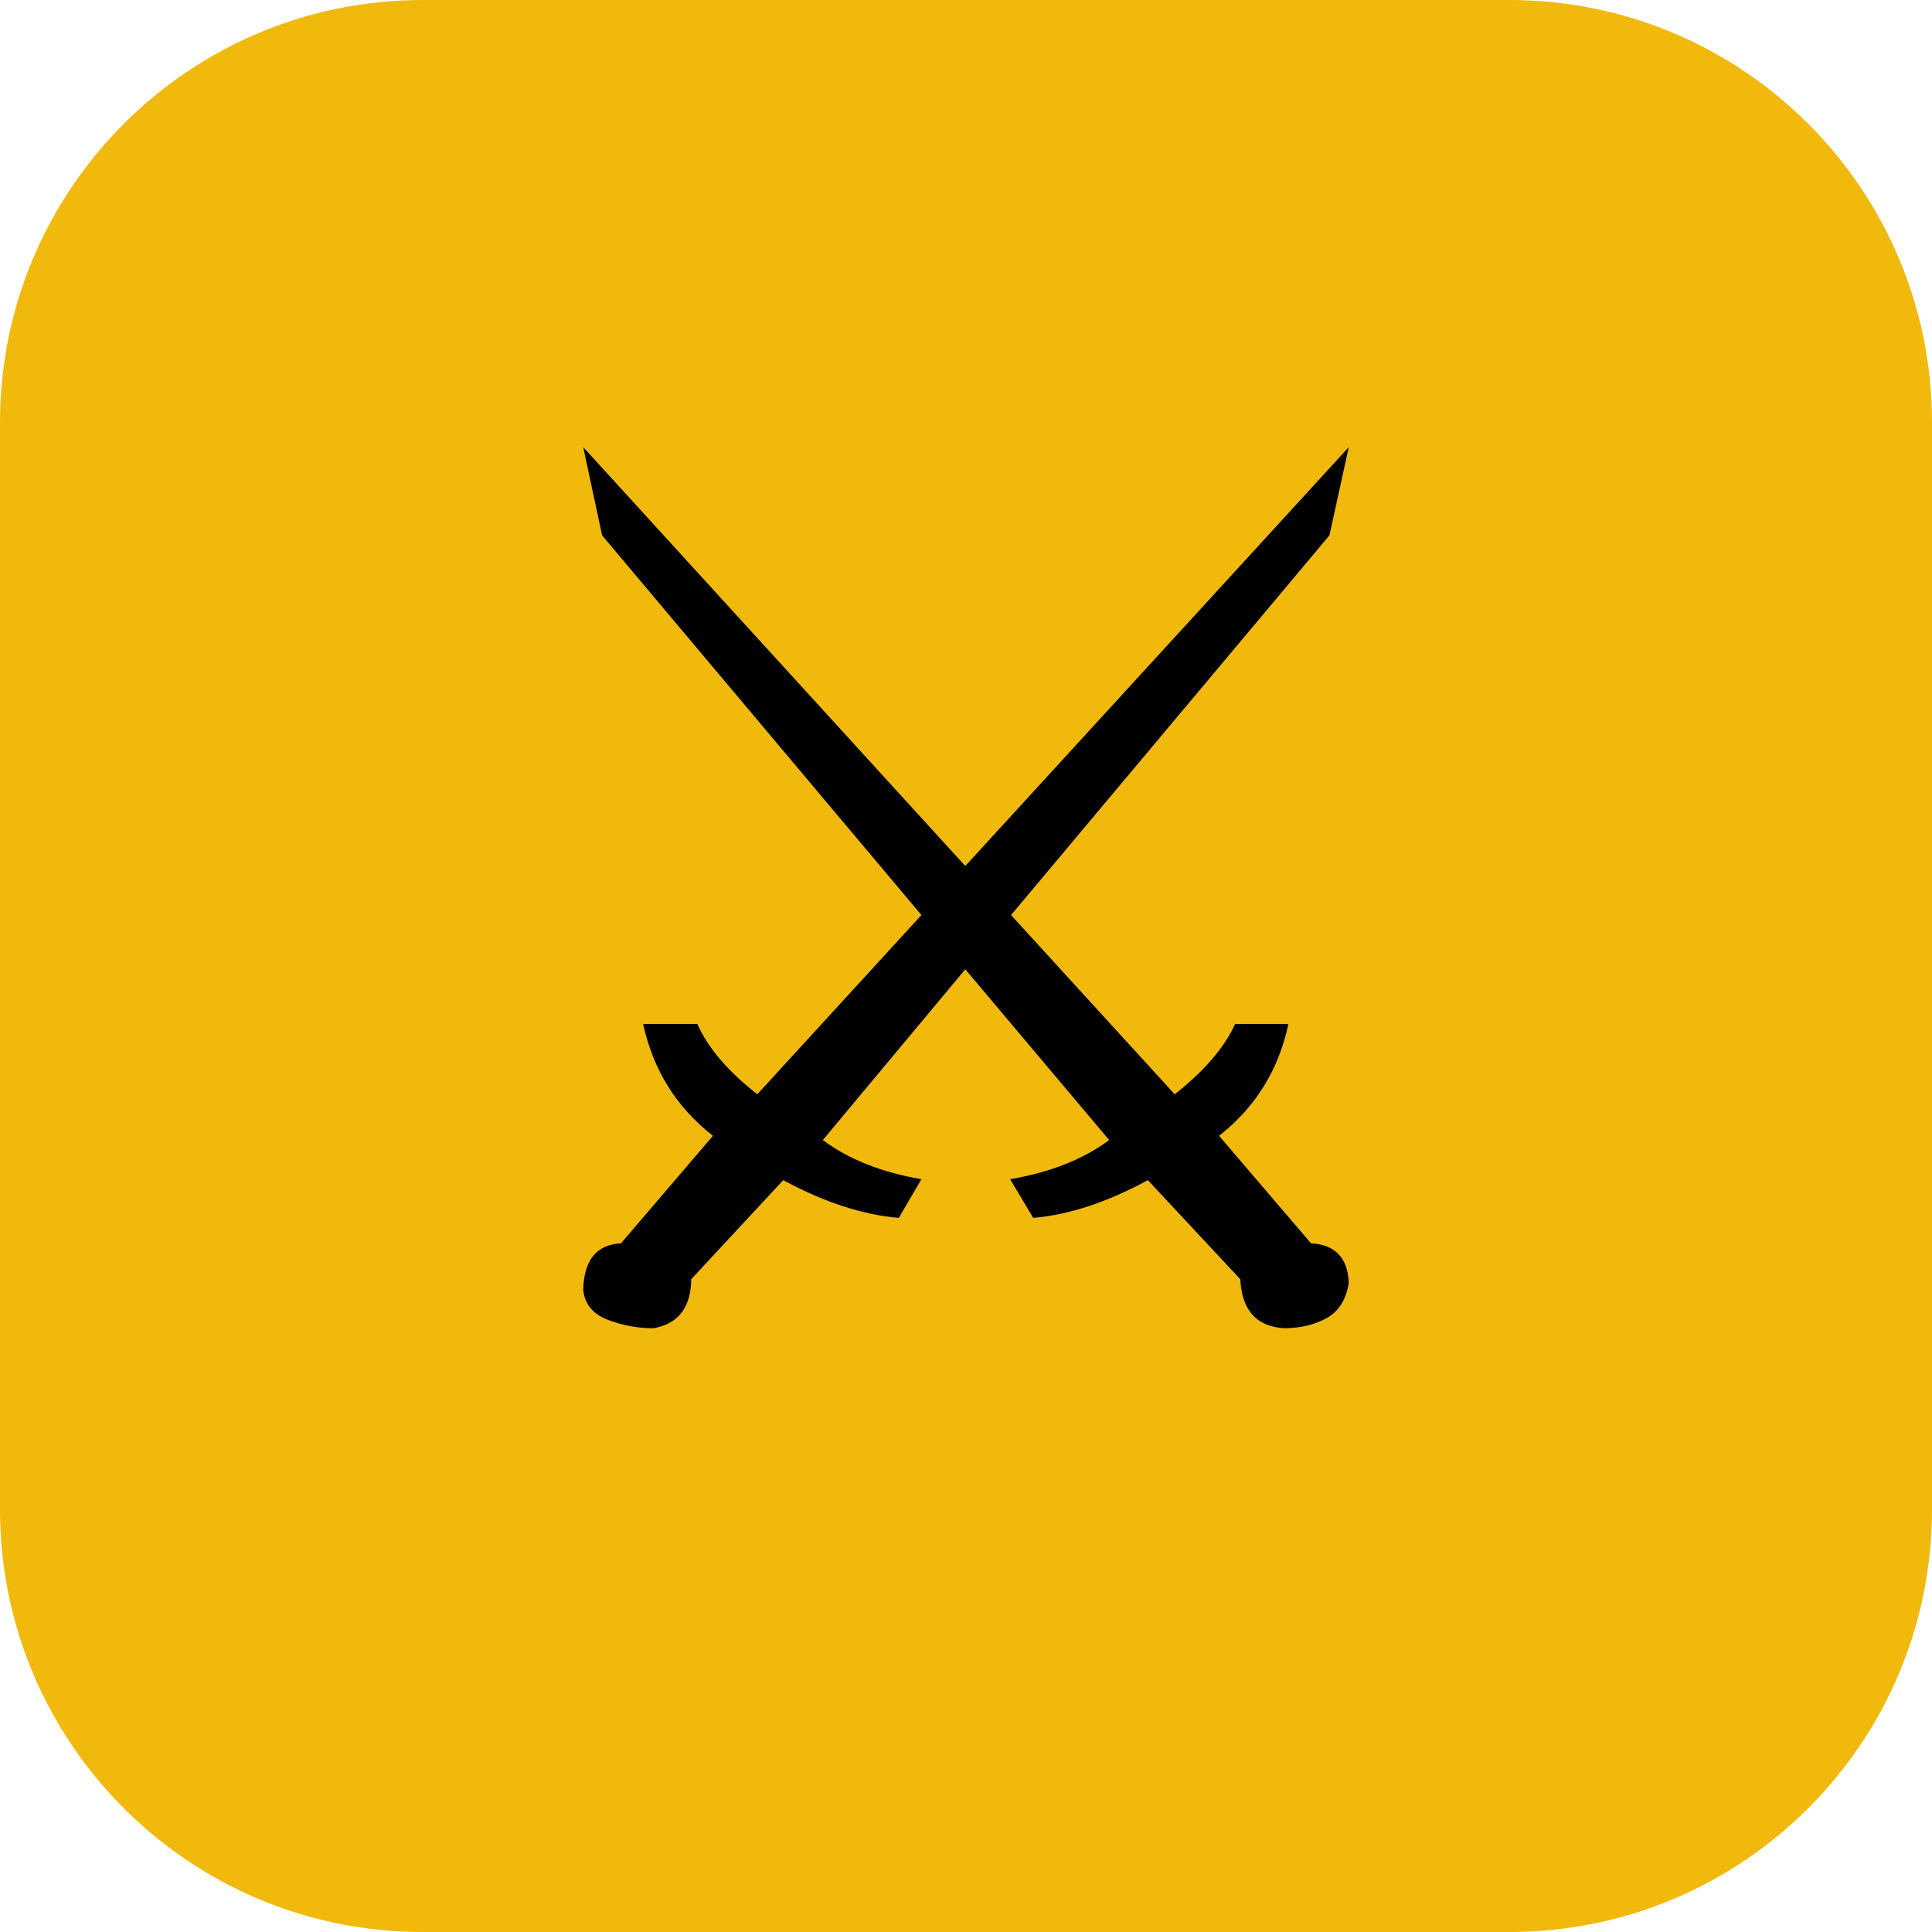
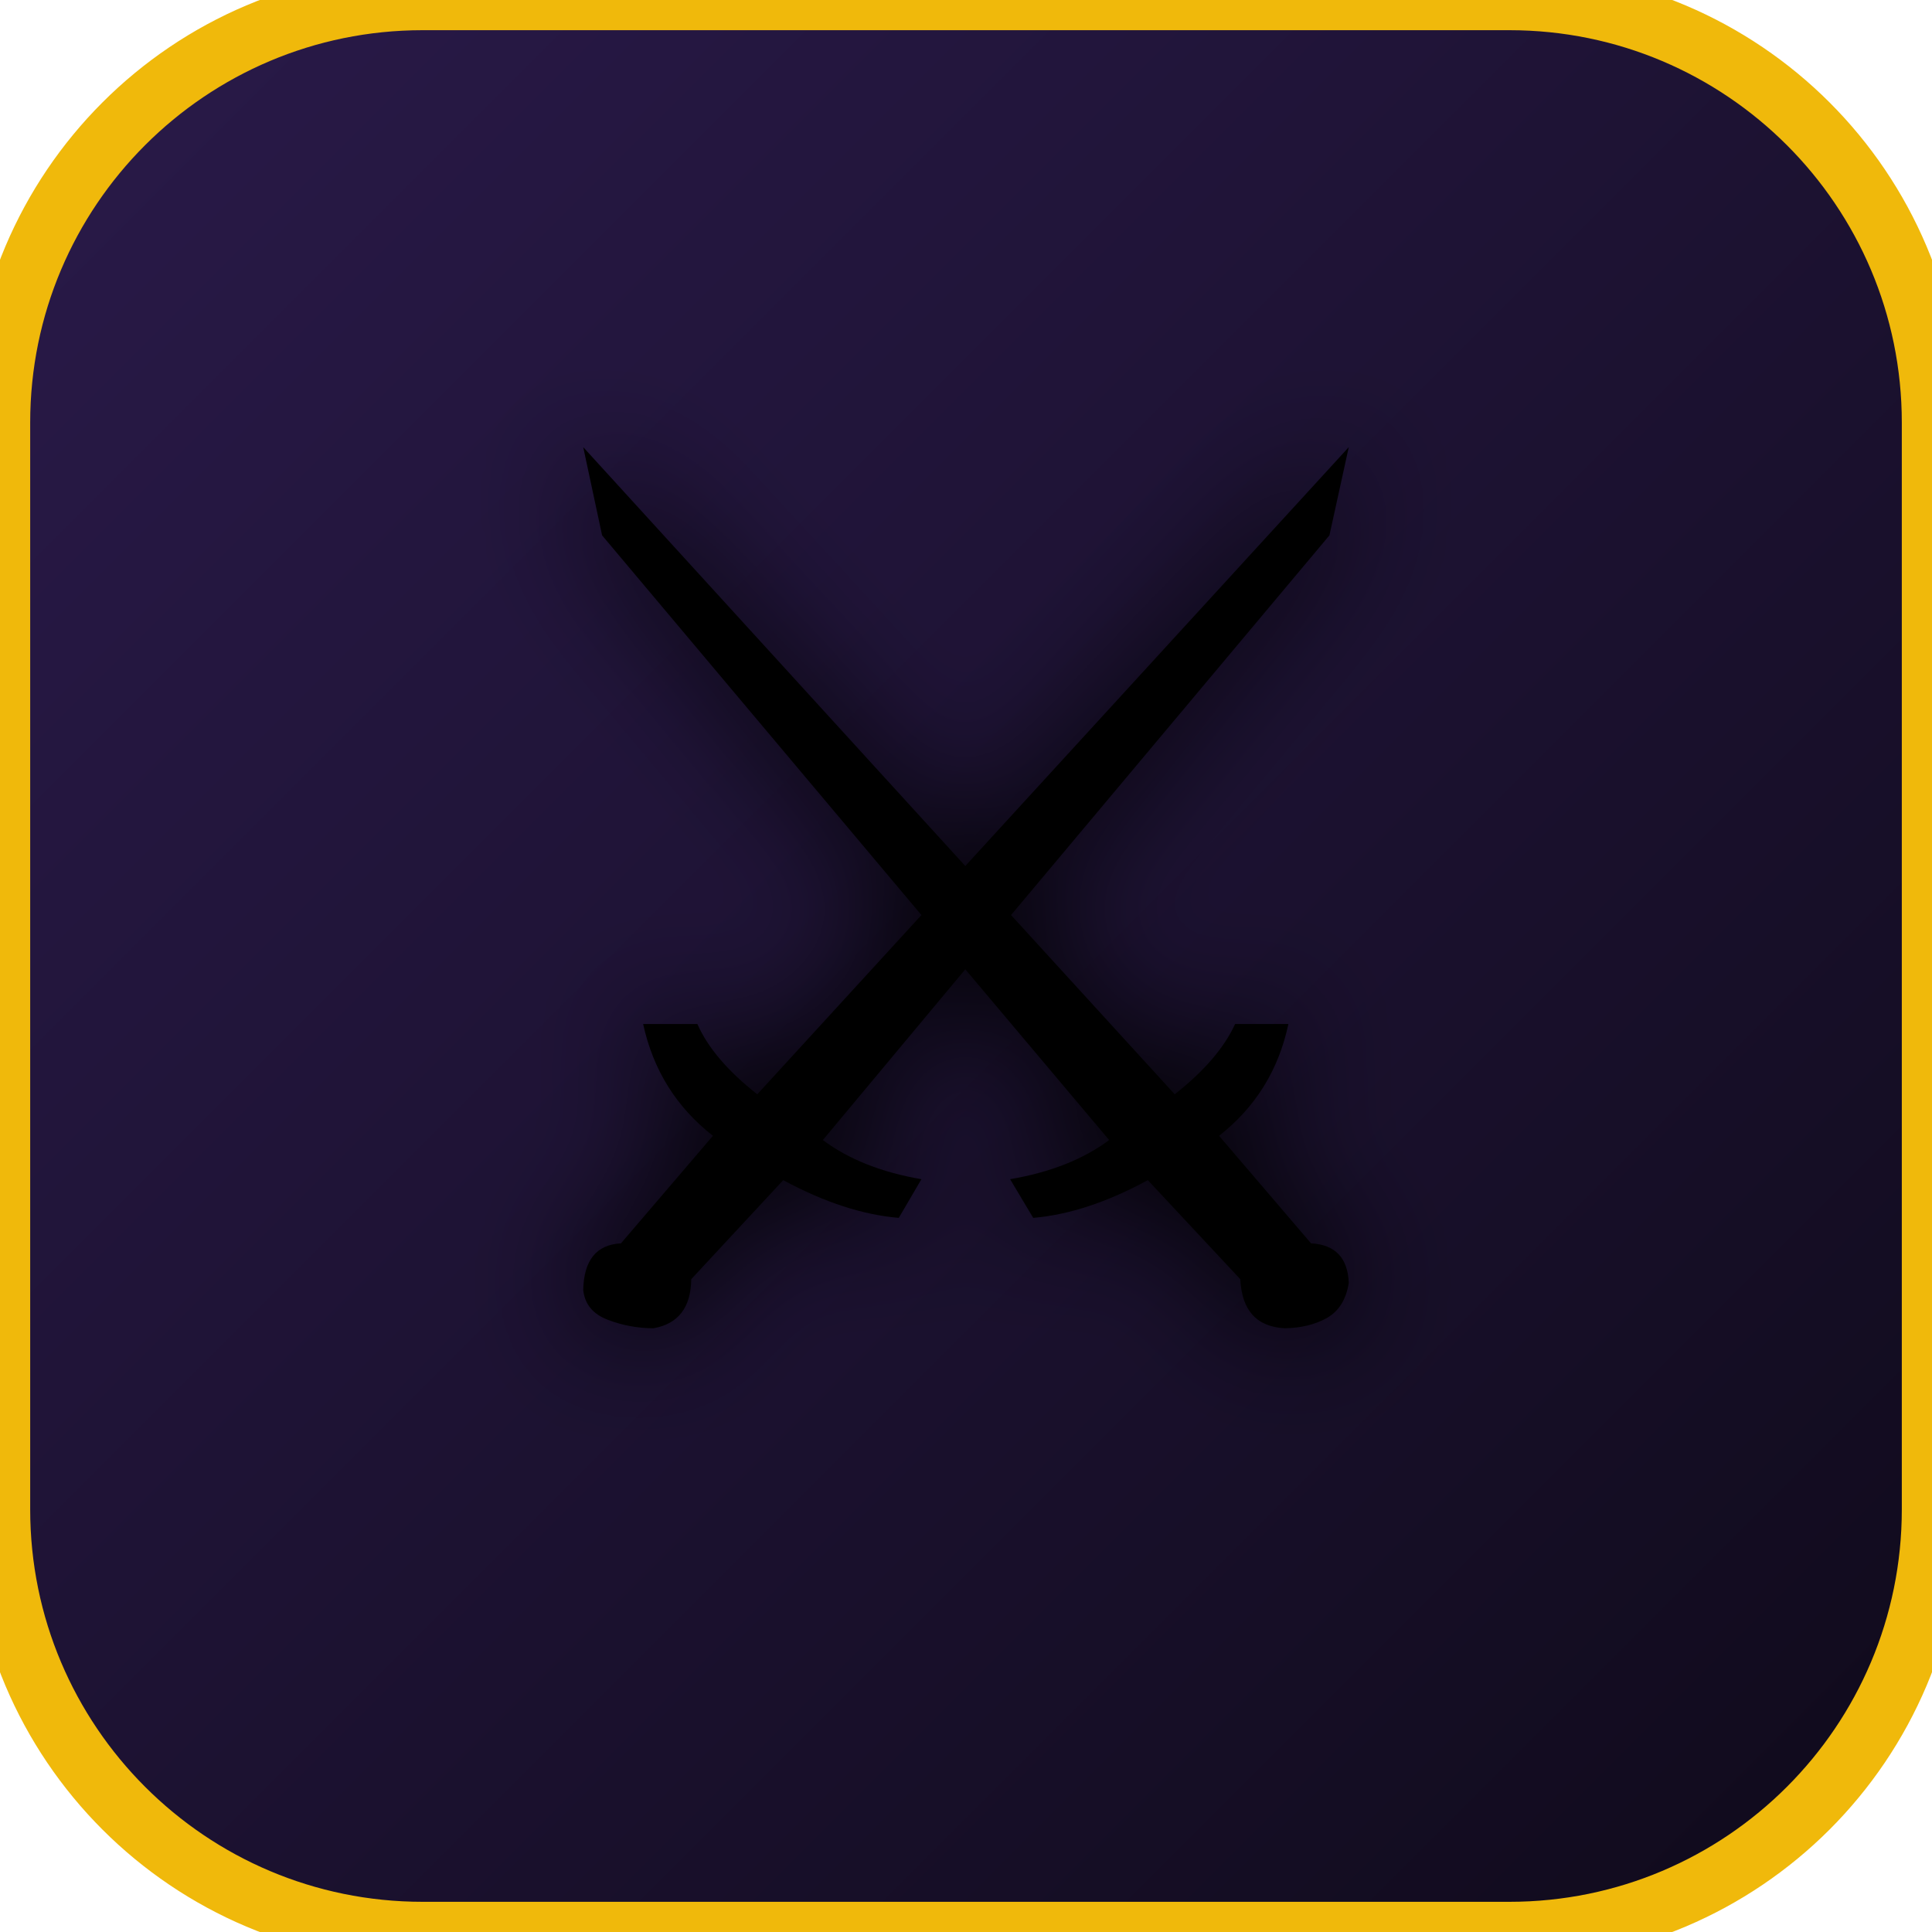
<svg xmlns="http://www.w3.org/2000/svg" viewBox="0 0 64 64">
-   <rect width="64" height="64" rx="14" fill="#f0b90b" />
-   <text x="32" y="44" font-size="40" text-anchor="middle">⚔️</text>
+   <defs>
+     <linearGradient id="bgGrad" x1="0" y1="0" x2="1" y2="1">
+       <stop offset="0%" stop-color="#2a1a4a" />
+       <stop offset="100%" stop-color="#0f0a1a" />
+     </linearGradient>
+     <filter id="glow" x="-20%" y="-20%" width="140%" height="140%">
+       <feGaussianBlur stdDeviation="2" result="blur" />
+       <feMerge>
+         <feMergeNode in="blur" />
+         <feMergeNode in="SourceGraphic" />
+       </feMerge>
+     </filter>
+   </defs>
+   <rect width="64" height="64" rx="14" fill="url(#bgGrad)" stroke="#f0b90b" stroke-width="2" />
+   <text x="32" y="44" font-size="40" text-anchor="middle" filter="url(#glow)">⚔️</text>
</svg>
